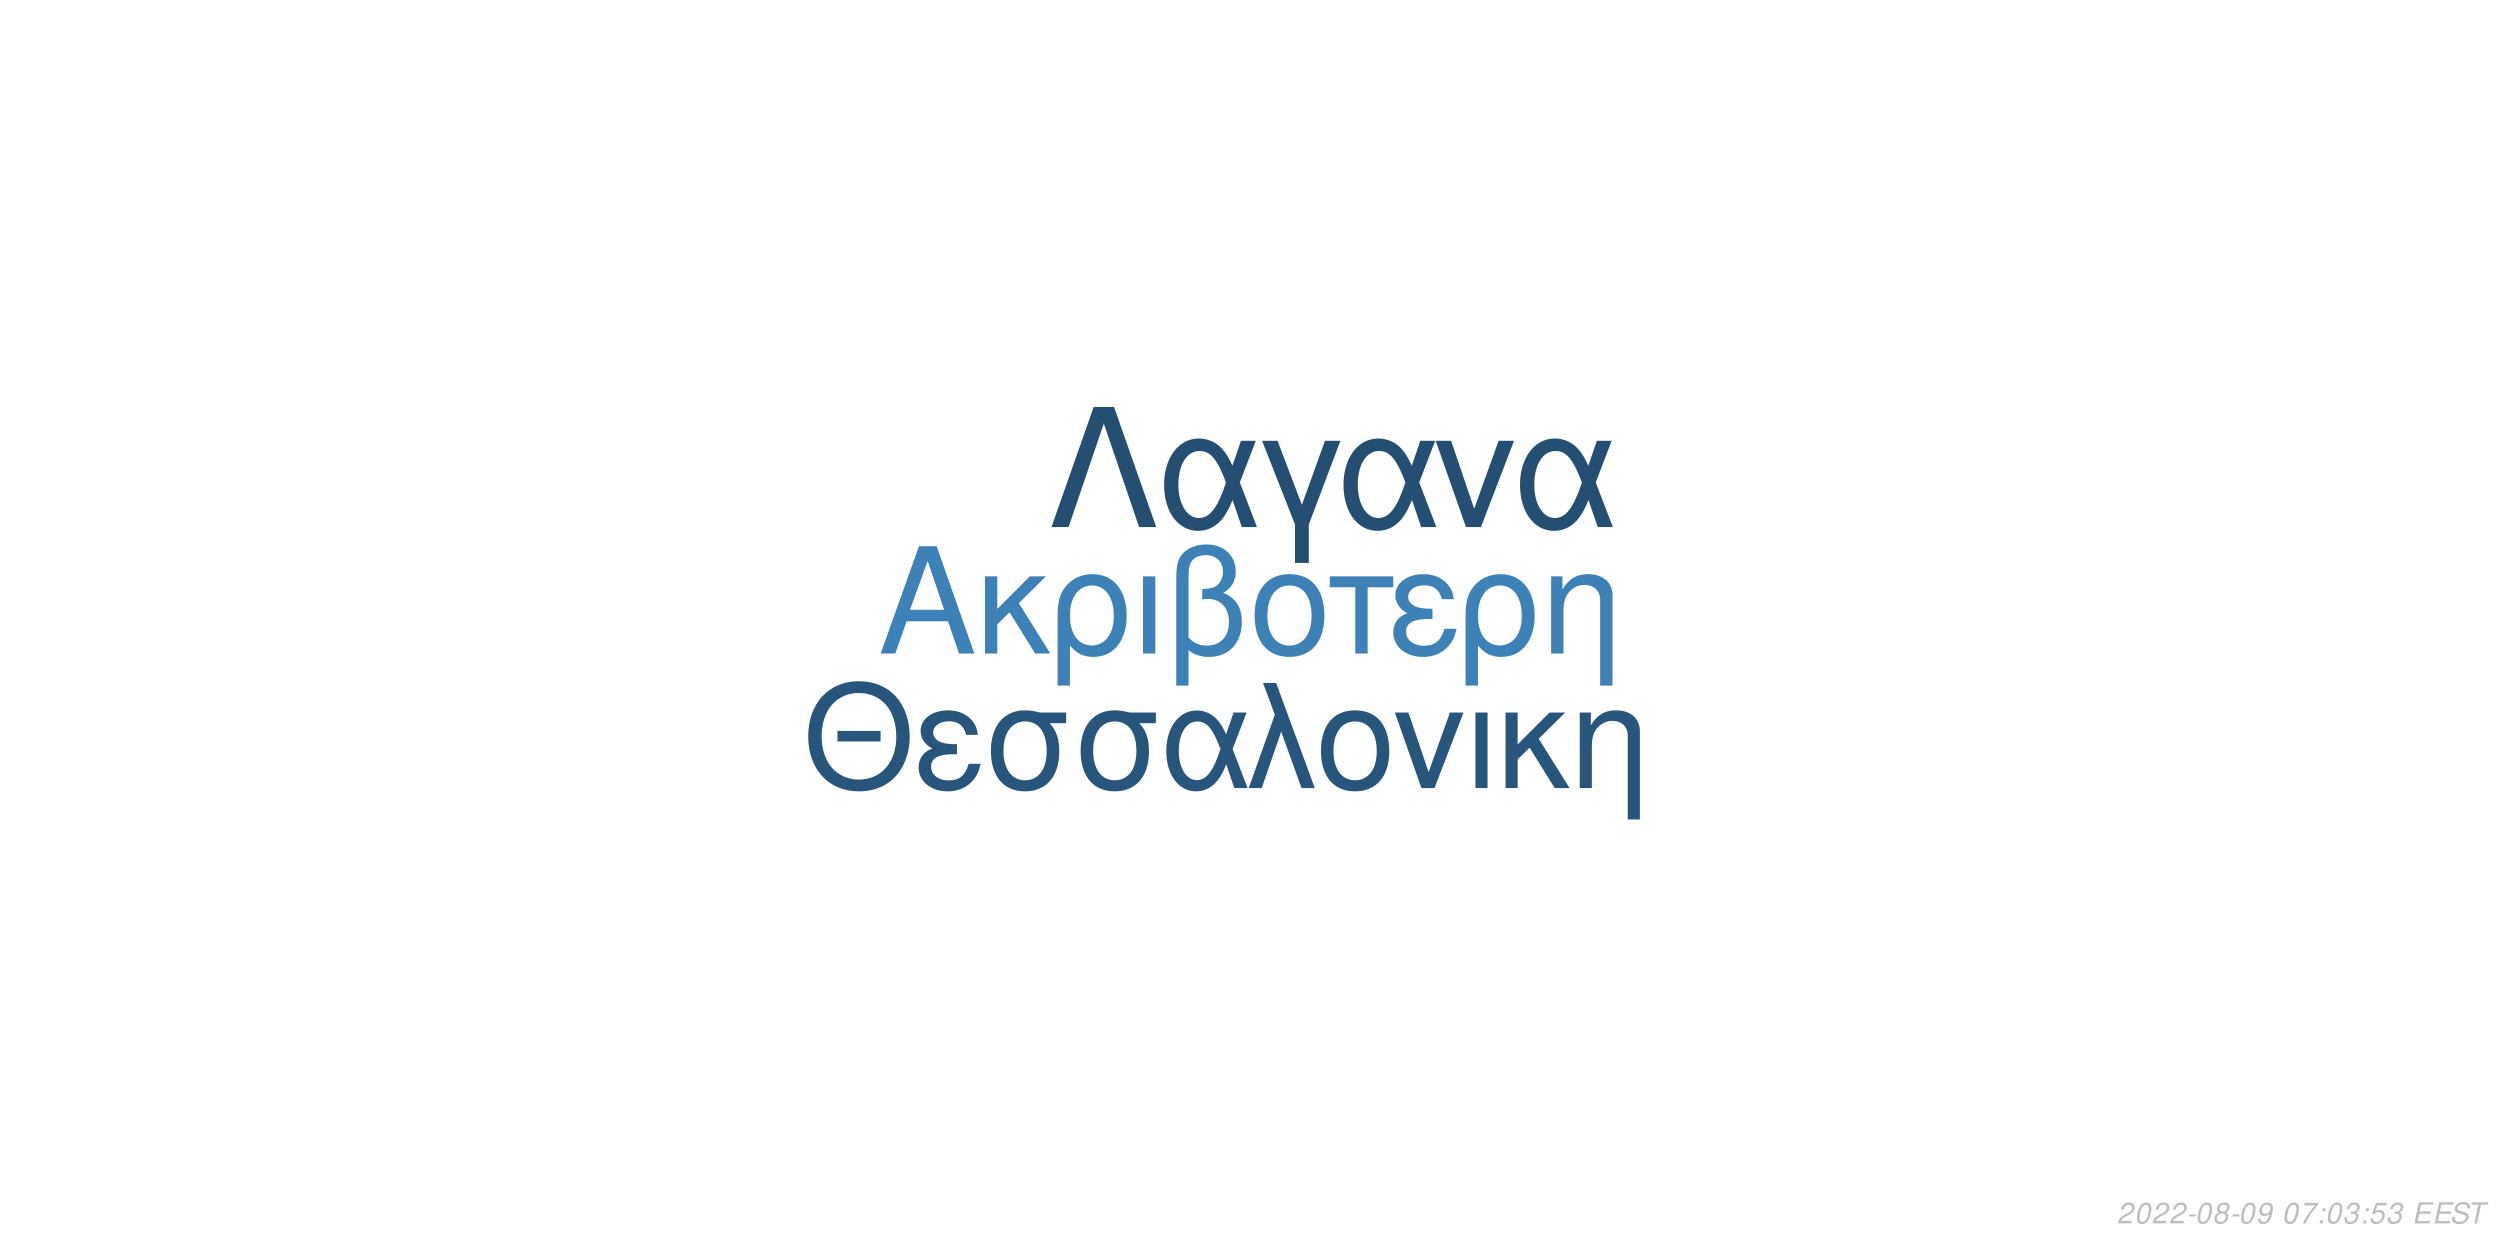
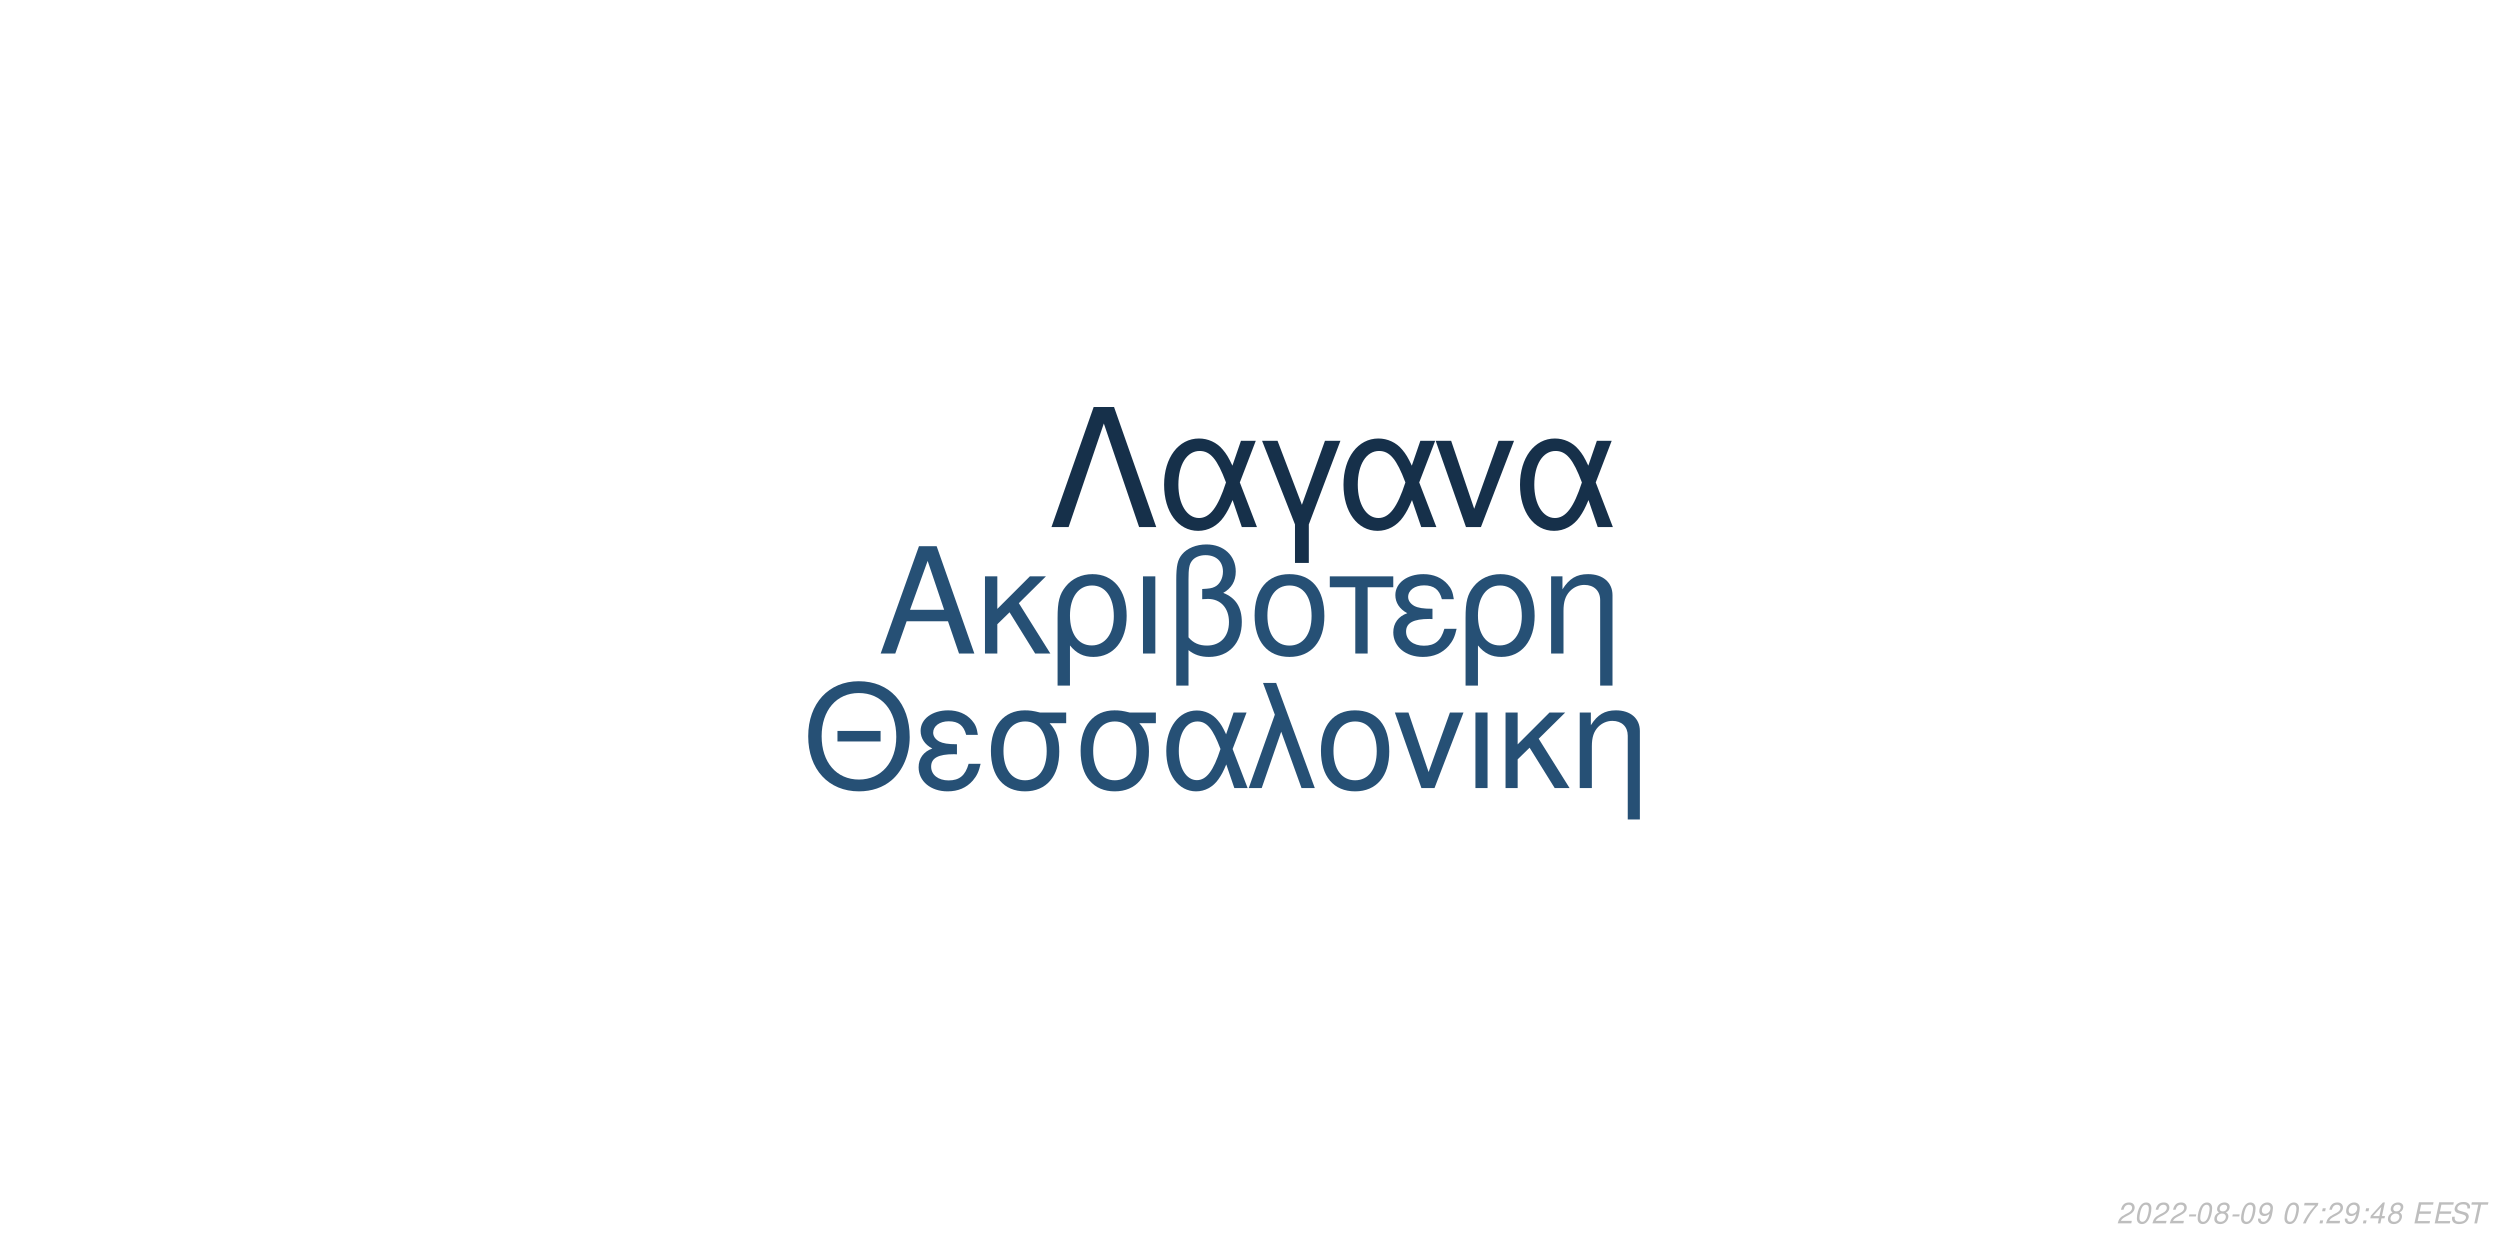
<svg xmlns="http://www.w3.org/2000/svg" xmlns:xlink="http://www.w3.org/1999/xlink" width="864pt" height="432pt" viewBox="0 0 864 432" version="1.1">
  <defs>
    <g>
      <symbol overflow="visible" id="glyph0-0">
        <path style="stroke:none;" d="" />
      </symbol>
      <symbol overflow="visible" id="glyph0-1">
        <path style="stroke:none;" d="M 24.125 -11.141 L 27.938 0 L 33.234 0 L 20.203 -37.094 L 14.094 -37.094 L 0.859 0 L 5.906 0 L 9.828 -11.141 Z M 22.797 -15.109 L 11 -15.109 L 17.094 -32.016 Z M 22.797 -15.109 " />
      </symbol>
      <symbol overflow="visible" id="glyph0-2">
        <path style="stroke:none;" d="M 7.172 -15.422 L 7.172 -26.672 L 2.906 -26.672 L 2.906 0 L 7.172 0 L 7.172 -10.125 L 11.406 -14.25 L 20.25 0 L 25.5 0 L 14.609 -17.406 L 23.969 -26.672 L 18.422 -26.672 Z M 7.172 -15.422 " />
      </symbol>
      <symbol overflow="visible" id="glyph0-3">
        <path style="stroke:none;" d="M 3 11.094 L 7.281 11.094 L 7.281 -2.797 C 9.516 -0.047 11.953 1.172 15.375 1.172 C 22.344 1.172 26.875 -4.422 26.875 -13.031 C 26.875 -21.891 22.297 -27.438 15.062 -27.438 C 11.297 -27.438 7.984 -25.906 5.797 -23.156 C 3.672 -20.516 3 -17.969 3 -12.359 Z M 14.906 -23.516 C 19.547 -23.516 22.438 -19.438 22.438 -12.922 C 22.438 -6.812 19.391 -2.797 14.812 -2.797 C 10.172 -2.797 7.281 -6.766 7.281 -13.125 C 7.281 -19.484 10.234 -23.516 14.906 -23.516 Z M 14.906 -23.516 " />
      </symbol>
      <symbol overflow="visible" id="glyph0-4">
        <path style="stroke:none;" d="M 3.516 0 L 7.781 0 L 7.781 -26.672 L 3.516 -26.672 Z M 3.516 0 " />
      </symbol>
      <symbol overflow="visible" id="glyph0-5">
        <path style="stroke:none;" d="M 4.016 11.094 L 8.25 11.094 L 8.25 -1.172 C 10.172 0.406 12.422 1.172 15.312 1.172 C 22.188 1.172 26.672 -3.609 26.672 -10.891 C 26.672 -15.984 24.578 -19.234 20.25 -20.969 C 23.109 -22.547 24.578 -25.031 24.578 -28.344 C 24.578 -33.844 20.406 -37.703 14.453 -37.703 C 10.938 -37.703 7.734 -36.391 6 -34.25 C 4.484 -32.422 4.016 -30.328 4.016 -25.391 Z M 8.25 -25.656 C 8.25 -29.359 8.5 -30.844 9.469 -32.062 C 10.375 -33.281 12.156 -34 14.094 -34 C 17.812 -34 20.156 -31.812 20.156 -28.297 C 20.156 -25.953 18.984 -23.812 17.297 -23.047 C 16.281 -22.547 15.469 -22.438 12.984 -22.297 L 12.984 -18.781 C 13.734 -18.828 14.344 -18.875 14.969 -18.875 C 19.344 -18.875 22.234 -15.719 22.234 -10.891 C 22.234 -5.906 19.281 -2.75 14.656 -2.75 C 11.953 -2.75 9.922 -3.609 8.25 -5.594 Z M 8.25 -25.656 " />
      </symbol>
      <symbol overflow="visible" id="glyph0-6">
        <path style="stroke:none;" d="M 14.094 -27.438 C 6.562 -27.438 2.094 -22.094 2.094 -13.125 C 2.094 -4.125 6.562 1.172 14.141 1.172 C 21.672 1.172 26.203 -4.172 26.203 -12.922 C 26.203 -22.188 21.828 -27.438 14.094 -27.438 Z M 14.141 -23.516 C 18.938 -23.516 21.781 -19.594 21.781 -12.984 C 21.781 -6.672 18.828 -2.75 14.141 -2.75 C 9.422 -2.75 6.516 -6.672 6.516 -13.125 C 6.516 -19.594 9.422 -23.516 14.141 -23.516 Z M 14.141 -23.516 " />
      </symbol>
      <symbol overflow="visible" id="glyph0-7">
        <path style="stroke:none;" d="M 7.891 0 L 12.156 0 L 12.156 -22.906 L 21.016 -22.906 L 21.016 -26.672 L -0.922 -26.672 L -0.922 -22.906 L 7.891 -22.906 Z M 7.891 0 " />
      </symbol>
      <symbol overflow="visible" id="glyph0-8">
        <path style="stroke:none;" d="M 14.562 -15.469 C 11.344 -15.469 9.562 -15.781 8.297 -16.438 C 6.922 -17.203 6.156 -18.328 6.156 -19.547 C 6.156 -21.891 8.453 -23.562 11.656 -23.562 C 15.062 -23.562 16.953 -22.094 17.812 -18.781 L 21.938 -18.781 C 21.578 -21.266 21.062 -22.5 19.797 -23.922 C 17.812 -26.203 14.906 -27.438 11.453 -27.438 C 5.797 -27.438 1.734 -24.375 1.734 -20.203 C 1.734 -17.609 3.156 -15.375 5.859 -13.938 C 2.797 -12.875 1.016 -10.484 1.016 -7.328 C 1.016 -2.391 5.297 1.172 11.25 1.172 C 14.969 1.172 17.906 -0.109 20.156 -2.641 C 21.578 -4.328 22.297 -5.797 22.906 -8.547 L 18.672 -8.547 C 17.5 -4.422 15.422 -2.703 11.609 -2.703 C 7.938 -2.703 5.438 -4.688 5.438 -7.578 C 5.438 -10.578 7.938 -11.953 13.484 -11.953 C 13.641 -11.953 14.094 -11.953 14.562 -11.906 Z M 14.562 -15.469 " />
      </symbol>
      <symbol overflow="visible" id="glyph0-9">
        <path style="stroke:none;" d="M 3.562 -26.672 L 3.562 0 L 7.844 0 L 7.844 -14.703 C 7.844 -17.906 8.5 -19.891 10.031 -21.531 C 11.406 -22.953 13.188 -23.719 15.062 -23.719 C 18.375 -23.719 20.516 -21.672 20.516 -18.469 L 20.516 11.094 L 24.781 11.094 L 24.781 -20.156 C 24.781 -24.578 21.469 -27.438 16.328 -27.438 C 12.359 -27.438 9.828 -25.906 7.484 -22.188 L 7.484 -26.672 Z M 3.562 -26.672 " />
      </symbol>
      <symbol overflow="visible" id="glyph1-0">
        <path style="stroke:none;" d="" />
      </symbol>
      <symbol overflow="visible" id="glyph1-1">
        <path style="stroke:none;" d="M 26.859 -19.734 L 11.953 -19.734 L 11.953 -16.094 L 26.859 -16.094 Z M 19.328 -36.922 C 8.922 -36.922 1.844 -29.25 1.844 -17.891 C 1.844 -6.484 8.875 1.141 19.391 1.141 C 23.812 1.141 27.703 -0.203 30.641 -2.688 C 34.578 -6.031 36.922 -11.656 36.922 -17.594 C 36.922 -29.297 30 -36.922 19.328 -36.922 Z M 19.328 -32.844 C 27.203 -32.844 32.281 -26.906 32.281 -17.688 C 32.281 -8.922 27.062 -2.938 19.391 -2.938 C 11.609 -2.938 6.484 -8.922 6.484 -17.891 C 6.484 -26.859 11.609 -32.844 19.328 -32.844 Z M 19.328 -32.844 " />
      </symbol>
      <symbol overflow="visible" id="glyph1-2">
        <path style="stroke:none;" d="M 14.25 -15.141 C 11.109 -15.141 9.375 -15.453 8.125 -16.094 C 6.781 -16.844 6.031 -17.938 6.031 -19.141 C 6.031 -21.422 8.266 -23.078 11.406 -23.078 C 14.75 -23.078 16.594 -21.625 17.438 -18.391 L 21.469 -18.391 C 21.125 -20.828 20.625 -22.031 19.391 -23.422 C 17.438 -25.656 14.594 -26.859 11.219 -26.859 C 5.688 -26.859 1.688 -23.875 1.688 -19.781 C 1.688 -17.234 3.094 -15.047 5.734 -13.656 C 2.734 -12.609 1 -10.266 1 -7.172 C 1 -2.344 5.188 1.141 11.016 1.141 C 14.656 1.141 17.547 -0.094 19.734 -2.594 C 21.125 -4.234 21.828 -5.688 22.422 -8.375 L 18.281 -8.375 C 17.141 -4.328 15.094 -2.641 11.359 -2.641 C 7.766 -2.641 5.328 -4.578 5.328 -7.422 C 5.328 -10.359 7.766 -11.703 13.203 -11.703 C 13.359 -11.703 13.797 -11.703 14.25 -11.656 Z M 14.25 -15.141 " />
      </symbol>
      <symbol overflow="visible" id="glyph1-3">
        <path style="stroke:none;" d="M 29 -26.109 L 19.938 -26.109 C 17.594 -26.703 16.438 -26.859 14.703 -26.859 C 7.469 -26.859 2.984 -21.469 2.984 -12.859 C 2.984 -4.031 7.375 1.141 14.797 1.141 C 22.172 1.141 26.609 -4.078 26.609 -12.656 C 26.609 -17.047 25.656 -19.828 23.266 -22.422 L 29 -22.422 Z M 14.797 -23.016 C 19.531 -23.016 22.266 -19.234 22.266 -12.75 C 22.266 -6.531 19.438 -2.688 14.797 -2.688 C 10.172 -2.688 7.328 -6.531 7.328 -12.859 C 7.328 -19.188 10.172 -23.016 14.797 -23.016 Z M 14.797 -23.016 " />
      </symbol>
      <symbol overflow="visible" id="glyph1-4">
        <path style="stroke:none;" d="M 29.344 -26.109 L 24.859 -26.109 L 22.266 -18.578 C 21.125 -21.031 20.484 -22.125 19.328 -23.469 C 17.547 -25.609 14.906 -26.812 12.156 -26.812 C 5.984 -26.812 1.594 -20.984 1.594 -12.812 C 1.594 -4.578 5.828 1.141 11.906 1.141 C 14.953 1.141 17.734 -0.344 19.625 -3.047 C 20.672 -4.531 21.281 -5.688 22.328 -8.172 L 25.109 0 L 29.703 0 L 24.516 -13.5 Z M 20.328 -13.5 C 17.891 -5.922 15.453 -2.734 12.156 -2.734 C 8.516 -2.734 5.922 -6.922 5.922 -12.812 C 5.922 -18.938 8.516 -23.016 12.359 -23.016 C 15.594 -23.016 17.688 -20.531 20.328 -13.5 Z M 20.328 -13.5 " />
      </symbol>
      <symbol overflow="visible" id="glyph1-5">
        <path style="stroke:none;" d="M 1.094 0 L 5.578 0 L 12.312 -19.484 L 19.328 0 L 23.922 0 L 10.562 -36.328 L 6.031 -36.328 L 10.109 -25.359 Z M 1.094 0 " />
      </symbol>
      <symbol overflow="visible" id="glyph1-6">
        <path style="stroke:none;" d="M 13.797 -26.859 C 6.422 -26.859 2.047 -21.625 2.047 -12.859 C 2.047 -4.031 6.422 1.141 13.859 1.141 C 21.234 1.141 25.656 -4.078 25.656 -12.656 C 25.656 -21.719 21.375 -26.859 13.797 -26.859 Z M 13.859 -23.016 C 18.531 -23.016 21.328 -19.188 21.328 -12.703 C 21.328 -6.531 18.438 -2.688 13.859 -2.688 C 9.219 -2.688 6.375 -6.531 6.375 -12.859 C 6.375 -19.188 9.219 -23.016 13.859 -23.016 Z M 13.859 -23.016 " />
      </symbol>
      <symbol overflow="visible" id="glyph1-7">
        <path style="stroke:none;" d="M 14.297 0 L 24.312 -26.109 L 19.625 -26.109 L 12.25 -5.531 L 5.281 -26.109 L 0.594 -26.109 L 9.766 0 Z M 14.297 0 " />
      </symbol>
      <symbol overflow="visible" id="glyph1-8">
        <path style="stroke:none;" d="M 3.438 0 L 7.625 0 L 7.625 -26.109 L 3.438 -26.109 Z M 3.438 0 " />
      </symbol>
      <symbol overflow="visible" id="glyph1-9">
        <path style="stroke:none;" d="M 7.031 -15.094 L 7.031 -26.109 L 2.844 -26.109 L 2.844 0 L 7.031 0 L 7.031 -9.922 L 11.156 -13.953 L 19.828 0 L 24.969 0 L 14.297 -17.047 L 23.469 -26.109 L 18.031 -26.109 Z M 7.031 -15.094 " />
      </symbol>
      <symbol overflow="visible" id="glyph1-10">
        <path style="stroke:none;" d="M 3.484 -26.109 L 3.484 0 L 7.672 0 L 7.672 -14.406 C 7.672 -17.547 8.328 -19.484 9.812 -21.078 C 11.156 -22.469 12.906 -23.219 14.75 -23.219 C 17.984 -23.219 20.078 -21.234 20.078 -18.094 L 20.078 10.859 L 24.266 10.859 L 24.266 -19.734 C 24.266 -24.062 21.031 -26.859 16 -26.859 C 12.109 -26.859 9.609 -25.359 7.328 -21.719 L 7.328 -26.109 Z M 3.484 -26.109 " />
      </symbol>
      <symbol overflow="visible" id="glyph2-0">
        <path style="stroke:none;" d="" />
      </symbol>
      <symbol overflow="visible" id="glyph2-1">
        <path style="stroke:none;" d="M 22.531 -41.484 L 15.484 -41.484 L 0.906 0 L 6.828 0 L 19 -35.797 L 31.188 0 L 37.109 0 Z M 22.531 -41.484 " />
      </symbol>
      <symbol overflow="visible" id="glyph2-2">
        <path style="stroke:none;" d="M 33.516 -29.812 L 28.391 -29.812 L 25.438 -21.219 C 24.125 -24.016 23.391 -25.266 22.078 -26.797 C 20.031 -29.25 17.016 -30.609 13.891 -30.609 C 6.828 -30.609 1.828 -23.953 1.828 -14.625 C 1.828 -5.234 6.656 1.312 13.594 1.312 C 17.078 1.312 20.266 -0.391 22.422 -3.469 C 23.609 -5.172 24.297 -6.484 25.5 -9.328 L 28.688 0 L 33.922 0 L 28 -15.422 Z M 23.219 -15.422 C 20.422 -6.766 17.641 -3.125 13.891 -3.125 C 9.734 -3.125 6.766 -7.906 6.766 -14.625 C 6.766 -21.625 9.734 -26.297 14.109 -26.297 C 17.812 -26.297 20.203 -23.453 23.219 -15.422 Z M 23.219 -15.422 " />
      </symbol>
      <symbol overflow="visible" id="glyph2-3">
        <path style="stroke:none;" d="M 12.062 12.406 L 16.844 12.406 L 16.844 -0.906 L 27.766 -29.812 L 22.422 -29.812 L 14.453 -7.688 L 6.031 -29.812 L 0.688 -29.812 L 12.062 -0.906 Z M 12.062 12.406 " />
      </symbol>
      <symbol overflow="visible" id="glyph2-4">
        <path style="stroke:none;" d="M 16.328 0 L 27.766 -29.812 L 22.422 -29.812 L 14 -6.312 L 6.031 -29.812 L 0.688 -29.812 L 11.156 0 Z M 16.328 0 " />
      </symbol>
      <symbol overflow="visible" id="glyph3-0">
        <path style="stroke:none;" d="" />
      </symbol>
      <symbol overflow="visible" id="glyph3-1">
        <path style="stroke:none;" d="M 5.234 -0.875 L 1.469 -0.875 C 1.641 -1.375 2.203 -1.891 3.109 -2.344 L 4.234 -2.938 C 5.562 -3.625 6.219 -4.469 6.219 -5.484 C 6.219 -5.938 6.062 -6.359 5.797 -6.656 C 5.469 -7.047 4.984 -7.234 4.312 -7.234 C 2.766 -7.234 1.891 -6.453 1.484 -4.734 L 2.375 -4.734 C 2.484 -5.188 2.609 -5.484 2.797 -5.75 C 3.094 -6.203 3.609 -6.453 4.188 -6.453 C 4.891 -6.453 5.344 -6.031 5.344 -5.375 C 5.344 -4.703 4.859 -4.094 4.016 -3.656 L 2.984 -3.125 C 1.234 -2.188 0.797 -1.656 0.344 -0.016 L 5.047 -0.016 Z M 5.234 -0.875 " />
      </symbol>
      <symbol overflow="visible" id="glyph3-2">
        <path style="stroke:none;" d="M 4.203 -7.234 C 3.375 -7.234 2.688 -6.812 2.125 -5.984 C 1.484 -5.047 0.984 -3.188 0.984 -1.734 C 0.984 -1.109 1.172 -0.562 1.484 -0.266 C 1.797 0.047 2.281 0.234 2.766 0.234 C 3.625 0.234 4.281 -0.156 4.859 -1.016 C 5.516 -1.953 6 -3.797 6 -5.266 C 6 -6.5 5.328 -7.234 4.203 -7.234 Z M 4.094 -6.453 C 4.734 -6.453 5.125 -5.984 5.125 -5.156 C 5.125 -4.203 4.781 -2.625 4.406 -1.812 C 3.984 -0.938 3.516 -0.547 2.875 -0.547 C 2.25 -0.547 1.875 -1.031 1.875 -1.828 C 1.875 -2.797 2.203 -4.344 2.594 -5.203 C 2.984 -6.047 3.453 -6.453 4.094 -6.453 Z M 4.094 -6.453 " />
      </symbol>
      <symbol overflow="visible" id="glyph3-3">
        <path style="stroke:none;" d="M 3.516 -3.125 L 1.125 -3.125 L 0.969 -2.406 L 3.359 -2.406 Z M 3.516 -3.125 " />
      </symbol>
      <symbol overflow="visible" id="glyph3-4">
        <path style="stroke:none;" d="M 4.766 -3.797 C 5.078 -3.969 5.234 -4.078 5.438 -4.234 C 5.812 -4.594 6.062 -5.172 6.062 -5.734 C 6.062 -6.625 5.344 -7.234 4.266 -7.234 C 2.812 -7.234 1.703 -6.219 1.703 -4.875 C 1.703 -4.406 1.875 -4.125 2.359 -3.812 C 1.297 -3.312 0.75 -2.516 0.75 -1.469 C 0.75 -0.438 1.547 0.234 2.812 0.234 C 3.656 0.234 4.359 -0.094 4.938 -0.734 C 5.359 -1.234 5.609 -1.859 5.609 -2.438 C 5.609 -3.047 5.312 -3.516 4.766 -3.797 Z M 4.109 -6.453 C 4.797 -6.453 5.188 -6.125 5.188 -5.578 C 5.188 -5.266 5.062 -4.922 4.859 -4.672 C 4.562 -4.312 4.188 -4.156 3.656 -4.156 C 2.984 -4.156 2.594 -4.453 2.594 -4.984 C 2.594 -5.859 3.203 -6.453 4.109 -6.453 Z M 3.453 -3.406 C 4.234 -3.406 4.734 -2.984 4.734 -2.312 C 4.734 -1.312 3.922 -0.547 2.875 -0.547 C 2.125 -0.547 1.625 -0.969 1.625 -1.625 C 1.625 -2.609 2.438 -3.406 3.453 -3.406 Z M 3.453 -3.406 " />
      </symbol>
      <symbol overflow="visible" id="glyph3-5">
        <path style="stroke:none;" d="M 0.844 -1.656 C 0.844 -1.547 0.844 -1.438 0.844 -1.375 C 0.844 -0.406 1.531 0.234 2.578 0.234 C 3.203 0.234 3.766 0.016 4.297 -0.438 C 4.938 -1 5.312 -1.656 5.594 -2.719 C 5.844 -3.672 6.016 -4.766 6.016 -5.375 C 6.016 -5.844 5.844 -6.328 5.547 -6.656 C 5.203 -7.031 4.703 -7.234 4.062 -7.234 C 2.516 -7.234 1.297 -5.938 1.297 -4.266 C 1.297 -3.203 1.984 -2.547 3.047 -2.547 C 3.484 -2.547 3.953 -2.672 4.281 -2.891 C 4.406 -2.984 4.547 -3.078 4.828 -3.344 C 4.438 -1.484 3.703 -0.547 2.703 -0.547 C 2.109 -0.547 1.719 -0.938 1.719 -1.547 L 1.719 -1.656 Z M 3.953 -6.453 C 4.625 -6.453 5.141 -5.953 5.141 -5.281 C 5.141 -4.188 4.312 -3.312 3.297 -3.312 C 2.594 -3.312 2.172 -3.734 2.172 -4.453 C 2.172 -5.562 2.984 -6.453 3.953 -6.453 Z M 3.953 -6.453 " />
      </symbol>
      <symbol overflow="visible" id="glyph3-6">
        <path style="stroke:none;" d="" />
      </symbol>
      <symbol overflow="visible" id="glyph3-7">
        <path style="stroke:none;" d="M 6.703 -7.094 L 1.953 -7.094 L 1.766 -6.219 L 5.594 -6.219 C 3.344 -3.688 2.266 -2.109 1.375 0 L 2.344 0 C 3.031 -1.906 4.828 -4.594 6.547 -6.281 Z M 6.703 -7.094 " />
      </symbol>
      <symbol overflow="visible" id="glyph3-8">
        <path style="stroke:none;" d="M 2.359 -1.031 L 1.312 -1.031 L 1.094 0 L 2.141 0 Z M 3.266 -5.234 L 2.219 -5.234 L 2 -4.203 L 3.047 -4.203 Z M 3.266 -5.234 " />
      </symbol>
      <symbol overflow="visible" id="glyph3-9">
-         <path style="stroke:none;" d="M 2.922 -3.312 C 3.125 -3.344 3.234 -3.344 3.375 -3.344 C 4.203 -3.344 4.688 -3 4.688 -2.406 C 4.688 -1.312 3.906 -0.547 2.781 -0.547 C 2.047 -0.547 1.594 -0.938 1.594 -1.562 C 1.594 -1.719 1.609 -1.844 1.656 -2.094 L 0.766 -2.094 C 0.734 -1.797 0.719 -1.641 0.719 -1.469 C 0.719 -0.375 1.406 0.234 2.641 0.234 C 3.547 0.234 4.297 -0.078 4.812 -0.656 C 5.266 -1.156 5.562 -1.875 5.562 -2.547 C 5.562 -3.125 5.344 -3.453 4.797 -3.734 C 5.641 -4.234 6.016 -4.844 6.016 -5.734 C 6.016 -6.656 5.312 -7.234 4.203 -7.234 C 3.375 -7.234 2.672 -6.938 2.188 -6.375 C 1.891 -6.031 1.703 -5.641 1.516 -4.906 L 2.391 -4.906 C 2.5 -5.359 2.594 -5.594 2.734 -5.812 C 3.047 -6.234 3.516 -6.453 4.078 -6.453 C 4.734 -6.453 5.141 -6.125 5.141 -5.578 C 5.141 -5.188 5.016 -4.797 4.797 -4.547 C 4.516 -4.234 4 -4.062 3.266 -4.062 L 3.078 -4.062 Z M 2.922 -3.312 " />
+         <path style="stroke:none;" d="M 3.625 -1.75 L 3.266 0 L 4.141 0 L 4.516 -1.75 L 5.562 -1.75 L 5.734 -2.531 L 4.688 -2.531 L 5.688 -7.234 L 5.016 -7.234 L 0.844 -2.672 L 0.641 -1.75 Z M 3.797 -2.531 L 1.594 -2.531 L 4.469 -5.703 Z M 3.797 -2.531 " />
      </symbol>
      <symbol overflow="visible" id="glyph3-10">
-         <path style="stroke:none;" d="M 6.297 -7.094 L 2.594 -7.094 L 1.234 -3.234 L 2.047 -3.234 C 2.656 -3.766 2.938 -3.906 3.531 -3.906 C 4.328 -3.906 4.797 -3.453 4.797 -2.688 C 4.797 -1.438 3.969 -0.547 2.828 -0.547 C 2.031 -0.547 1.609 -0.938 1.578 -1.734 L 0.703 -1.734 L 0.703 -1.516 C 0.703 -0.938 0.844 -0.547 1.188 -0.266 C 1.562 0.062 2.078 0.234 2.703 0.234 C 3.656 0.234 4.391 -0.156 4.984 -0.922 C 5.422 -1.5 5.672 -2.234 5.672 -2.953 C 5.672 -4 4.938 -4.672 3.812 -4.672 C 3.328 -4.672 2.906 -4.547 2.406 -4.234 L 3.109 -6.219 L 6.109 -6.219 Z M 6.297 -7.094 " />
+         <path style="stroke:none;" d="M 2.547 -3.312 L 6.5 -3.312 L 6.688 -4.141 L 2.719 -4.141 L 3.219 -6.469 L 7.344 -6.469 L 7.516 -7.297 L 2.453 -7.297 L 0.906 0 L 6.125 0 L 6.297 -0.812 L 2.016 -0.812 Z M 2.547 -3.312 " />
      </symbol>
      <symbol overflow="visible" id="glyph3-11">
-         <path style="stroke:none;" d="M 2.547 -3.312 L 6.5 -3.312 L 6.688 -4.141 L 2.719 -4.141 L 3.219 -6.469 L 7.344 -6.469 L 7.516 -7.297 L 2.453 -7.297 L 0.906 0 L 6.125 0 L 6.297 -0.812 L 2.016 -0.812 Z M 2.547 -3.312 " />
+         <path style="stroke:none;" d="M 7.062 -5.156 C 7.125 -5.438 7.141 -5.562 7.141 -5.703 C 7.141 -6.156 6.938 -6.594 6.594 -6.891 C 6.188 -7.25 5.656 -7.406 4.875 -7.406 C 3.844 -7.406 3.047 -7.125 2.5 -6.562 C 2.094 -6.141 1.781 -5.438 1.781 -4.922 C 1.781 -4.297 2.219 -3.766 2.891 -3.562 L 4.594 -3.094 C 5.406 -2.859 5.734 -2.578 5.734 -2.094 C 5.734 -1.781 5.547 -1.406 5.266 -1.141 C 4.844 -0.766 4.266 -0.578 3.453 -0.578 C 2.328 -0.578 1.812 -0.984 1.812 -1.906 C 1.812 -2.047 1.812 -2.125 1.844 -2.312 L 0.984 -2.312 C 0.906 -2.062 0.891 -1.906 0.891 -1.688 C 0.891 -0.484 1.797 0.234 3.297 0.234 C 4.359 0.234 5.234 -0.062 5.812 -0.609 C 6.344 -1.078 6.688 -1.797 6.688 -2.375 C 6.688 -2.641 6.609 -2.906 6.453 -3.156 C 6.234 -3.5 5.938 -3.703 5.469 -3.828 L 3.75 -4.312 C 2.984 -4.547 2.734 -4.734 2.734 -5.188 C 2.734 -5.547 2.875 -5.844 3.188 -6.109 C 3.547 -6.438 4.031 -6.594 4.703 -6.594 C 5.266 -6.594 5.688 -6.484 5.906 -6.297 C 6.094 -6.125 6.219 -5.797 6.219 -5.516 C 6.219 -5.422 6.203 -5.344 6.188 -5.156 Z M 7.062 -5.156 " />
      </symbol>
      <symbol overflow="visible" id="glyph3-12">
-         <path style="stroke:none;" d="M 7.062 -5.156 C 7.125 -5.438 7.141 -5.562 7.141 -5.703 C 7.141 -6.156 6.938 -6.594 6.594 -6.891 C 6.188 -7.25 5.656 -7.406 4.875 -7.406 C 3.844 -7.406 3.047 -7.125 2.5 -6.562 C 2.094 -6.141 1.781 -5.438 1.781 -4.922 C 1.781 -4.297 2.219 -3.766 2.891 -3.562 L 4.594 -3.094 C 5.406 -2.859 5.734 -2.578 5.734 -2.094 C 5.734 -1.781 5.547 -1.406 5.266 -1.141 C 4.844 -0.766 4.266 -0.578 3.453 -0.578 C 2.328 -0.578 1.812 -0.984 1.812 -1.906 C 1.812 -2.047 1.812 -2.125 1.844 -2.312 L 0.984 -2.312 C 0.906 -2.062 0.891 -1.906 0.891 -1.688 C 0.891 -0.484 1.797 0.234 3.297 0.234 C 4.359 0.234 5.234 -0.062 5.812 -0.609 C 6.344 -1.078 6.688 -1.797 6.688 -2.375 C 6.688 -2.641 6.609 -2.906 6.453 -3.156 C 6.234 -3.5 5.938 -3.703 5.469 -3.828 L 3.75 -4.312 C 2.984 -4.547 2.734 -4.734 2.734 -5.188 C 2.734 -5.547 2.875 -5.844 3.188 -6.109 C 3.547 -6.438 4.031 -6.594 4.703 -6.594 C 5.266 -6.594 5.688 -6.484 5.906 -6.297 C 6.094 -6.125 6.219 -5.797 6.219 -5.516 C 6.219 -5.422 6.203 -5.344 6.188 -5.156 Z M 7.062 -5.156 " />
-       </symbol>
-       <symbol overflow="visible" id="glyph3-13">
        <path style="stroke:none;" d="M 4.938 -6.469 L 7.312 -6.469 L 7.484 -7.297 L 1.75 -7.297 L 1.578 -6.469 L 3.984 -6.469 L 2.609 0 L 3.547 0 Z M 4.938 -6.469 " />
      </symbol>
    </g>
  </defs>
  <g id="surface1">
    <rect x="0" y="0" width="864" height="432" style="fill:rgb(100%,100%,100%);fill-opacity:1;stroke:none;" />
-     <g style="fill:rgb(24.314%,50.588%,71.765%);fill-opacity:1;">
+     <g style="fill:rgb(14.902%,31.373%,45.882%);fill-opacity:1;">
      <use xlink:href="#glyph0-1" x="303.5" y="225.861" />
      <use xlink:href="#glyph0-2" x="337.5" y="225.861" />
      <use xlink:href="#glyph0-3" x="362.5" y="225.861" />
      <use xlink:href="#glyph0-4" x="391.5" y="225.861" />
      <use xlink:href="#glyph0-5" x="402.5" y="225.861" />
      <use xlink:href="#glyph0-6" x="431.5" y="225.861" />
      <use xlink:href="#glyph0-7" x="460.5" y="225.861" />
      <use xlink:href="#glyph0-8" x="480.5" y="225.861" />
      <use xlink:href="#glyph0-3" x="503.5" y="225.861" />
      <use xlink:href="#glyph0-9" x="532.5" y="225.861" />
    </g>
-     <g style="fill:rgb(15.686%,33.333%,48.627%);fill-opacity:1;">
+     <g style="fill:rgb(14.902%,31.373%,45.882%);fill-opacity:1;">
      <use xlink:href="#glyph1-1" x="277.473" y="272.354" />
      <use xlink:href="#glyph1-2" x="316.473" y="272.354" />
      <use xlink:href="#glyph1-3" x="339.473" y="272.354" />
      <use xlink:href="#glyph1-3" x="370.473" y="272.354" />
      <use xlink:href="#glyph1-4" x="401.473" y="272.354" />
      <use xlink:href="#glyph1-5" x="430.473" y="272.354" />
      <use xlink:href="#glyph1-6" x="454.473" y="272.354" />
      <use xlink:href="#glyph1-7" x="481.473" y="272.354" />
      <use xlink:href="#glyph1-8" x="506.473" y="272.354" />
      <use xlink:href="#glyph1-9" x="517.473" y="272.354" />
      <use xlink:href="#glyph1-10" x="542.473" y="272.354" />
    </g>
-     <g style="fill:rgb(14.51%,30.588%,45.098%);fill-opacity:1;">
+     <g style="fill:rgb(8.627%,18.824%,29.02%);fill-opacity:1;">
      <use xlink:href="#glyph2-1" x="362.484" y="182.152" />
      <use xlink:href="#glyph2-2" x="400.484" y="182.152" />
      <use xlink:href="#glyph2-3" x="435.484" y="182.152" />
      <use xlink:href="#glyph2-2" x="462.484" y="182.152" />
      <use xlink:href="#glyph2-4" x="495.484" y="182.152" />
      <use xlink:href="#glyph2-2" x="523.484" y="182.152" />
    </g>
    <g style="fill:rgb(74.51%,74.51%,74.51%);fill-opacity:1;">
      <use xlink:href="#glyph3-1" x="731.52" y="422.81" />
      <use xlink:href="#glyph3-2" x="737.52" y="422.81" />
      <use xlink:href="#glyph3-1" x="743.52" y="422.81" />
      <use xlink:href="#glyph3-1" x="749.52" y="422.81" />
      <use xlink:href="#glyph3-3" x="755.52" y="422.81" />
      <use xlink:href="#glyph3-2" x="758.52" y="422.81" />
      <use xlink:href="#glyph3-4" x="764.52" y="422.81" />
      <use xlink:href="#glyph3-3" x="770.52" y="422.81" />
      <use xlink:href="#glyph3-2" x="773.52" y="422.81" />
      <use xlink:href="#glyph3-5" x="779.52" y="422.81" />
      <use xlink:href="#glyph3-6" x="785.52" y="422.81" />
      <use xlink:href="#glyph3-2" x="788.52" y="422.81" />
      <use xlink:href="#glyph3-7" x="794.52" y="422.81" />
      <use xlink:href="#glyph3-8" x="800.52" y="422.81" />
-       <use xlink:href="#glyph3-2" x="803.52" y="422.81" />
-       <use xlink:href="#glyph3-9" x="809.52" y="422.81" />
+       <use xlink:href="#glyph3-1" x="803.52" y="422.81" />
+       <use xlink:href="#glyph3-5" x="809.52" y="422.81" />
      <use xlink:href="#glyph3-8" x="815.52" y="422.81" />
-       <use xlink:href="#glyph3-10" x="818.52" y="422.81" />
-       <use xlink:href="#glyph3-9" x="824.52" y="422.81" />
+       <use xlink:href="#glyph3-9" x="818.52" y="422.81" />
+       <use xlink:href="#glyph3-4" x="824.52" y="422.81" />
      <use xlink:href="#glyph3-6" x="830.52" y="422.81" />
-       <use xlink:href="#glyph3-11" x="833.52" y="422.81" />
-       <use xlink:href="#glyph3-11" x="840.52" y="422.81" />
-       <use xlink:href="#glyph3-12" x="846.52" y="422.81" />
-       <use xlink:href="#glyph3-13" x="852.52" y="422.81" />
+       <use xlink:href="#glyph3-10" x="833.52" y="422.81" />
+       <use xlink:href="#glyph3-10" x="840.52" y="422.81" />
+       <use xlink:href="#glyph3-11" x="846.52" y="422.81" />
+       <use xlink:href="#glyph3-12" x="852.52" y="422.81" />
    </g>
  </g>
</svg>
